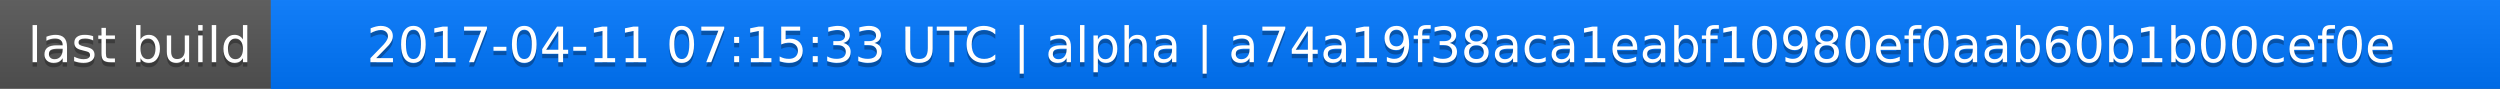
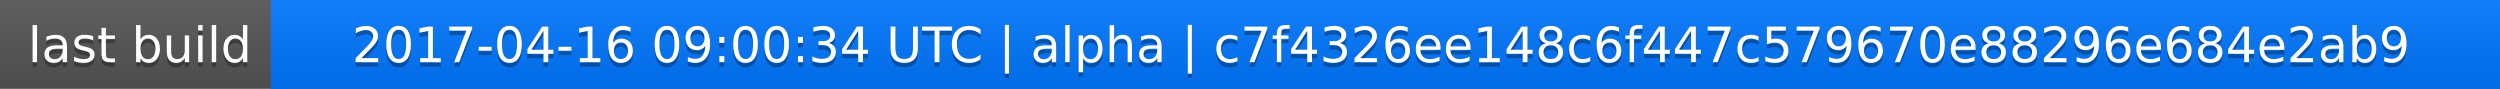
<svg xmlns="http://www.w3.org/2000/svg" width="563" height="20">
  <linearGradient id="a" x2="0" y2="100%">
    <stop offset="0" stop-color="#bbb" stop-opacity=".1" />
    <stop offset="1" stop-opacity=".1" />
  </linearGradient>
  <rect rx="0" width="563" height="20" fill="#555" />
  <rect rx="0" x="61" width="502" height="20" fill="#07f" />
  <path fill="#07f" d="M61 0h4v20h-4z" />
  <rect rx="0" width="563" height="20" fill="url(#a)" />
  <g fill="#fff" text-anchor="middle" font-family="DejaVu Sans,Verdana,Geneva,sans-serif" font-size="11">
    <text x="31.5" y="15" fill="#010101" fill-opacity=".3">last build</text>
    <text x="31.5" y="14">last build</text>
-     <text x="311" y="15" fill="#010101" fill-opacity=".3">2017-04-11 07:15:33 UTC | alpha | a74a19f38aca1eabf10980ef0aab60b1b00cef0e</text>
-     <text x="311" y="14">2017-04-11 07:15:33 UTC | alpha | a74a19f38aca1eabf10980ef0aab60b1b00cef0e</text>
+     <text x="311" y="15" fill="#010101" fill-opacity=".3">2017-04-16 09:00:34 UTC | alpha | c7f4326ee148c6f447c579670e88296e684e2ab9</text>
+     <text x="311" y="14">2017-04-16 09:00:34 UTC | alpha | c7f4326ee148c6f447c579670e88296e684e2ab9</text>
  </g>
</svg>
